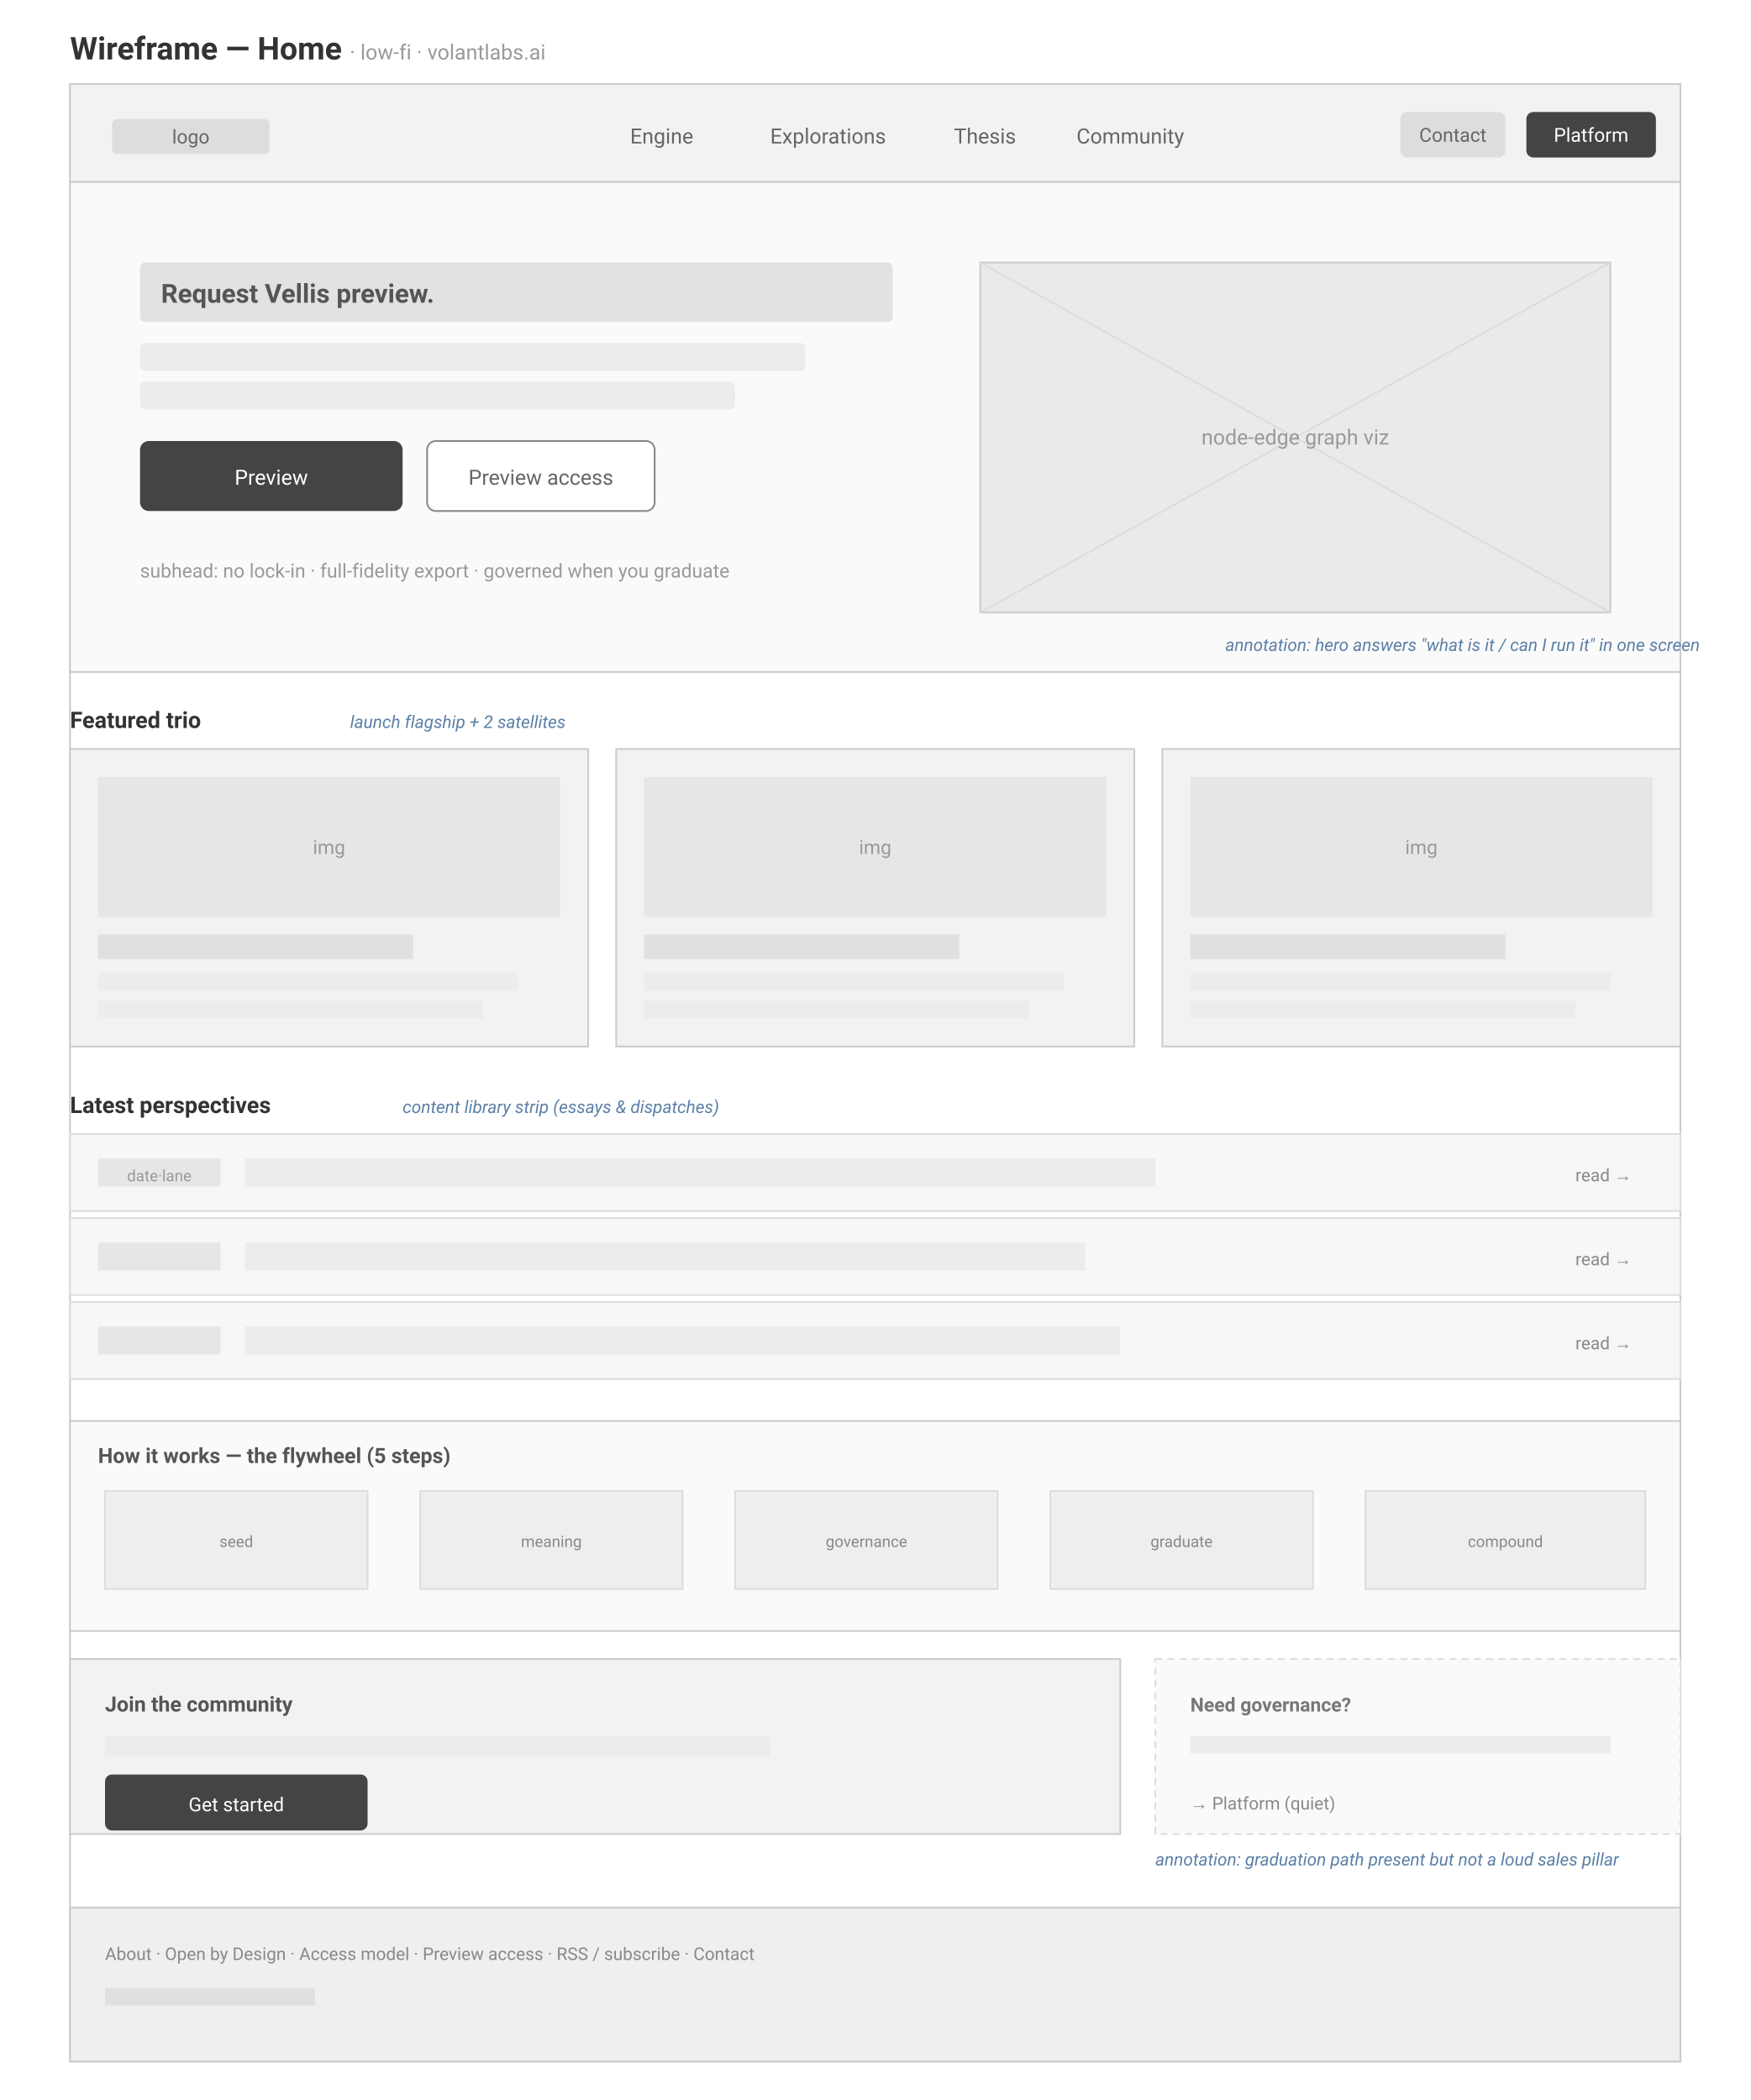
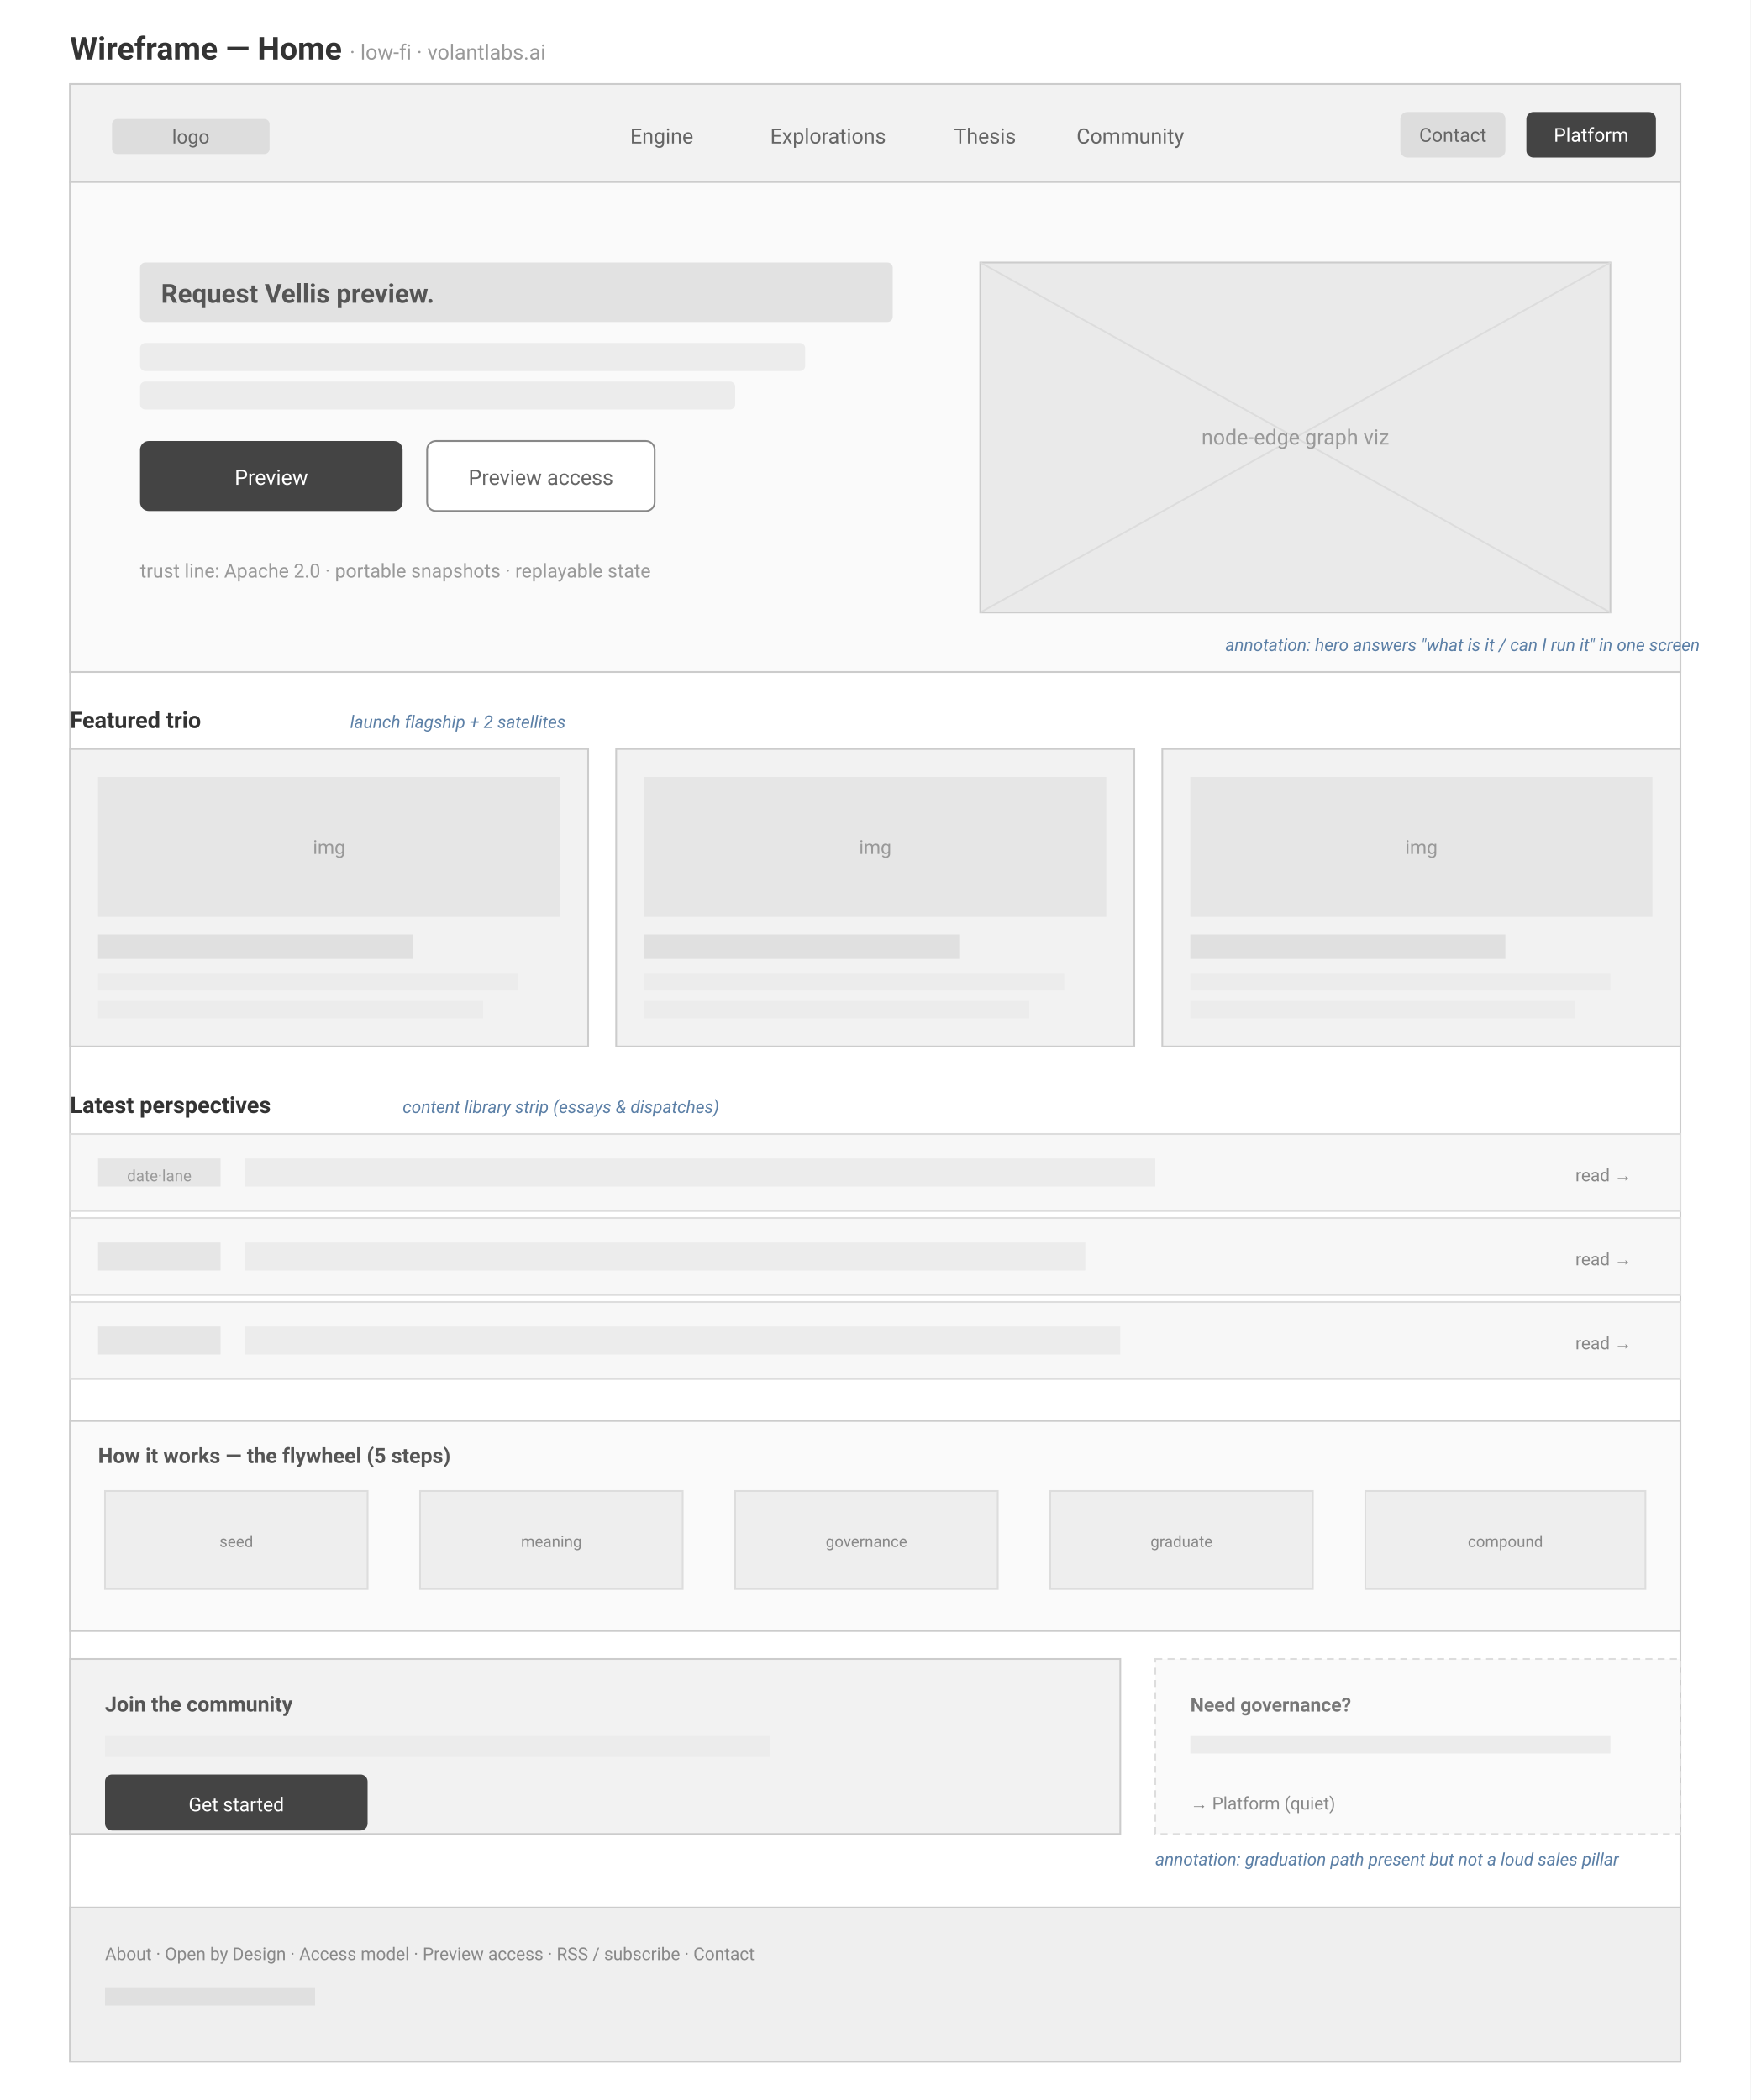
<svg xmlns="http://www.w3.org/2000/svg" viewBox="0 0 1000 1200" font-family="-apple-system, BlinkMacSystemFont, 'Segoe UI', Roboto, Arial, sans-serif">
  <rect x="0" y="0" width="1000" height="1200" fill="#ffffff" />
  <text x="40" y="34" font-size="18" font-weight="700" fill="#333">Wireframe — Home  <tspan font-size="12" font-weight="400" fill="#999">· low-fi · volantlabs.ai</tspan>
  </text>
  <rect x="40" y="48" width="920" height="1130" fill="#ffffff" stroke="#cccccc" />
  <rect x="40" y="48" width="920" height="56" fill="#F2F2F2" stroke="#cccccc" />
  <rect x="64" y="68" width="90" height="20" rx="3" fill="#ddd" />
  <text x="109" y="82" font-size="11" text-anchor="middle" fill="#666">logo</text>
  <text x="360" y="82" font-size="12" fill="#666">Engine</text>
  <text x="440" y="82" font-size="12" fill="#666">Explorations</text>
  <text x="545" y="82" font-size="12" fill="#666">Thesis</text>
  <text x="615" y="82" font-size="12" fill="#666">Community</text>
  <rect x="800" y="64" width="60" height="26" rx="4" fill="#ddd" />
  <text x="830" y="81" font-size="11" text-anchor="middle" fill="#666">Contact</text>
  <rect x="872" y="64" width="74" height="26" rx="4" fill="#444" />
  <text x="909" y="81" font-size="11" text-anchor="middle" fill="#fff">Platform</text>
  <rect x="40" y="104" width="920" height="280" fill="#FAFAFA" stroke="#cccccc" />
  <rect x="80" y="150" width="430" height="34" rx="3" fill="#e2e2e2" />
  <text x="92" y="173" font-size="15" font-weight="700" fill="#555">Request Vellis preview.</text>
  <rect x="80" y="196" width="380" height="16" rx="3" fill="#ececec" />
  <rect x="80" y="218" width="340" height="16" rx="3" fill="#ececec" />
  <text x="80" y="210" font-size="10" fill="#aaa" />
  <rect x="80" y="252" width="150" height="40" rx="5" fill="#444" />
  <text x="155" y="277" font-size="12" text-anchor="middle" fill="#fff">Preview</text>
  <rect x="244" y="252" width="130" height="40" rx="5" fill="#fff" stroke="#888" />
  <text x="309" y="277" font-size="12" text-anchor="middle" fill="#666">Preview access</text>
-   <text x="80" y="330" font-size="11" fill="#999">subhead: no lock-in · full-fidelity export · governed when you graduate</text>
+   <text x="80" y="330" font-size="11" fill="#999">trust line: Apache 2.0 · portable snapshots · replayable state</text>
  <rect x="560" y="150" width="360" height="200" fill="#EAEAEA" stroke="#cccccc" />
  <path d="M560,150 L920,350 M920,150 L560,350" stroke="#dcdcdc" />
  <text x="740" y="254" font-size="12" text-anchor="middle" fill="#999">node-edge graph viz</text>
  <text x="700" y="372" font-size="10" font-style="italic" fill="#5B7FA6">annotation: hero answers "what is it / can I run it" in one screen</text>
  <text x="40" y="416" font-size="13" font-weight="700" fill="#333">Featured trio</text>
  <text x="200" y="416" font-size="10" font-style="italic" fill="#5B7FA6">launch flagship + 2 satellites</text>
  <g>
    <rect x="40" y="428" width="296" height="170" fill="#F2F2F2" stroke="#cccccc" />
    <rect x="56" y="444" width="264" height="80" fill="#E6E6E6" />
    <text x="188" y="488" font-size="11" text-anchor="middle" fill="#999">img</text>
    <rect x="56" y="534" width="180" height="14" fill="#e0e0e0" />
    <rect x="56" y="556" width="240" height="10" fill="#ececec" />
    <rect x="56" y="572" width="220" height="10" fill="#ececec" />
    <rect x="352" y="428" width="296" height="170" fill="#F2F2F2" stroke="#cccccc" />
    <rect x="368" y="444" width="264" height="80" fill="#E6E6E6" />
    <text x="500" y="488" font-size="11" text-anchor="middle" fill="#999">img</text>
    <rect x="368" y="534" width="180" height="14" fill="#e0e0e0" />
    <rect x="368" y="556" width="240" height="10" fill="#ececec" />
    <rect x="368" y="572" width="220" height="10" fill="#ececec" />
    <rect x="664" y="428" width="296" height="170" fill="#F2F2F2" stroke="#cccccc" />
    <rect x="680" y="444" width="264" height="80" fill="#E6E6E6" />
    <text x="812" y="488" font-size="11" text-anchor="middle" fill="#999">img</text>
    <rect x="680" y="534" width="180" height="14" fill="#e0e0e0" />
    <rect x="680" y="556" width="240" height="10" fill="#ececec" />
    <rect x="680" y="572" width="220" height="10" fill="#ececec" />
  </g>
  <text x="40" y="636" font-size="13" font-weight="700" fill="#333">Latest perspectives</text>
  <text x="230" y="636" font-size="10" font-style="italic" fill="#5B7FA6">content library strip (essays &amp; dispatches)</text>
  <g>
    <rect x="40" y="648" width="920" height="44" fill="#F7F7F7" stroke="#ddd" />
    <rect x="56" y="662" width="70" height="16" fill="#e6e6e6" />
    <text x="91" y="675" font-size="9" text-anchor="middle" fill="#999">date·lane</text>
    <rect x="140" y="662" width="520" height="16" fill="#ececec" />
    <text x="900" y="675" font-size="10" fill="#888">read →</text>
    <rect x="40" y="696" width="920" height="44" fill="#F7F7F7" stroke="#ddd" />
    <rect x="56" y="710" width="70" height="16" fill="#e6e6e6" />
    <rect x="140" y="710" width="480" height="16" fill="#ececec" />
    <text x="900" y="723" font-size="10" fill="#888">read →</text>
    <rect x="40" y="744" width="920" height="44" fill="#F7F7F7" stroke="#ddd" />
    <rect x="56" y="758" width="70" height="16" fill="#e6e6e6" />
    <rect x="140" y="758" width="500" height="16" fill="#ececec" />
    <text x="900" y="771" font-size="10" fill="#888">read →</text>
  </g>
  <rect x="40" y="812" width="920" height="120" fill="#FAFAFA" stroke="#cccccc" />
  <text x="56" y="836" font-size="12" font-weight="700" fill="#555">How it works — the flywheel (5 steps)</text>
  <g>
    <rect x="60" y="852" width="150" height="56" fill="#eee" stroke="#ddd" />
    <rect x="240" y="852" width="150" height="56" fill="#eee" stroke="#ddd" />
    <rect x="420" y="852" width="150" height="56" fill="#eee" stroke="#ddd" />
    <rect x="600" y="852" width="150" height="56" fill="#eee" stroke="#ddd" />
    <rect x="780" y="852" width="160" height="56" fill="#eee" stroke="#ddd" />
    <text x="135" y="884" font-size="9" text-anchor="middle" fill="#888">seed</text>
    <text x="315" y="884" font-size="9" text-anchor="middle" fill="#888">meaning</text>
    <text x="495" y="884" font-size="9" text-anchor="middle" fill="#888">governance</text>
    <text x="675" y="884" font-size="9" text-anchor="middle" fill="#888">graduate</text>
    <text x="860" y="884" font-size="9" text-anchor="middle" fill="#888">compound</text>
  </g>
  <rect x="40" y="948" width="600" height="100" fill="#F2F2F2" stroke="#cccccc" />
  <text x="60" y="978" font-size="12" font-weight="700" fill="#555">Join the community</text>
  <rect x="60" y="992" width="380" height="12" fill="#ececec" />
  <rect x="60" y="1014" width="150" height="32" rx="4" fill="#444" />
  <text x="135" y="1035" font-size="11" text-anchor="middle" fill="#fff">Get started</text>
  <rect x="660" y="948" width="300" height="100" fill="#FAFAFA" stroke="#ddd" stroke-dasharray="4 3" />
  <text x="680" y="978" font-size="11" font-weight="700" fill="#777">Need governance?</text>
  <rect x="680" y="992" width="240" height="10" fill="#ececec" />
  <text x="680" y="1034" font-size="10" fill="#888">→ Platform (quiet)</text>
  <text x="660" y="1066" font-size="10" font-style="italic" fill="#5B7FA6">annotation: graduation path present but not a loud sales pillar</text>
  <rect x="40" y="1090" width="920" height="88" fill="#EFEFEF" stroke="#cccccc" />
  <text x="60" y="1120" font-size="10" fill="#888">About · Open by Design · Access model · Preview access · RSS / subscribe · Contact</text>
  <rect x="60" y="1136" width="120" height="10" fill="#e0e0e0" />
</svg>
